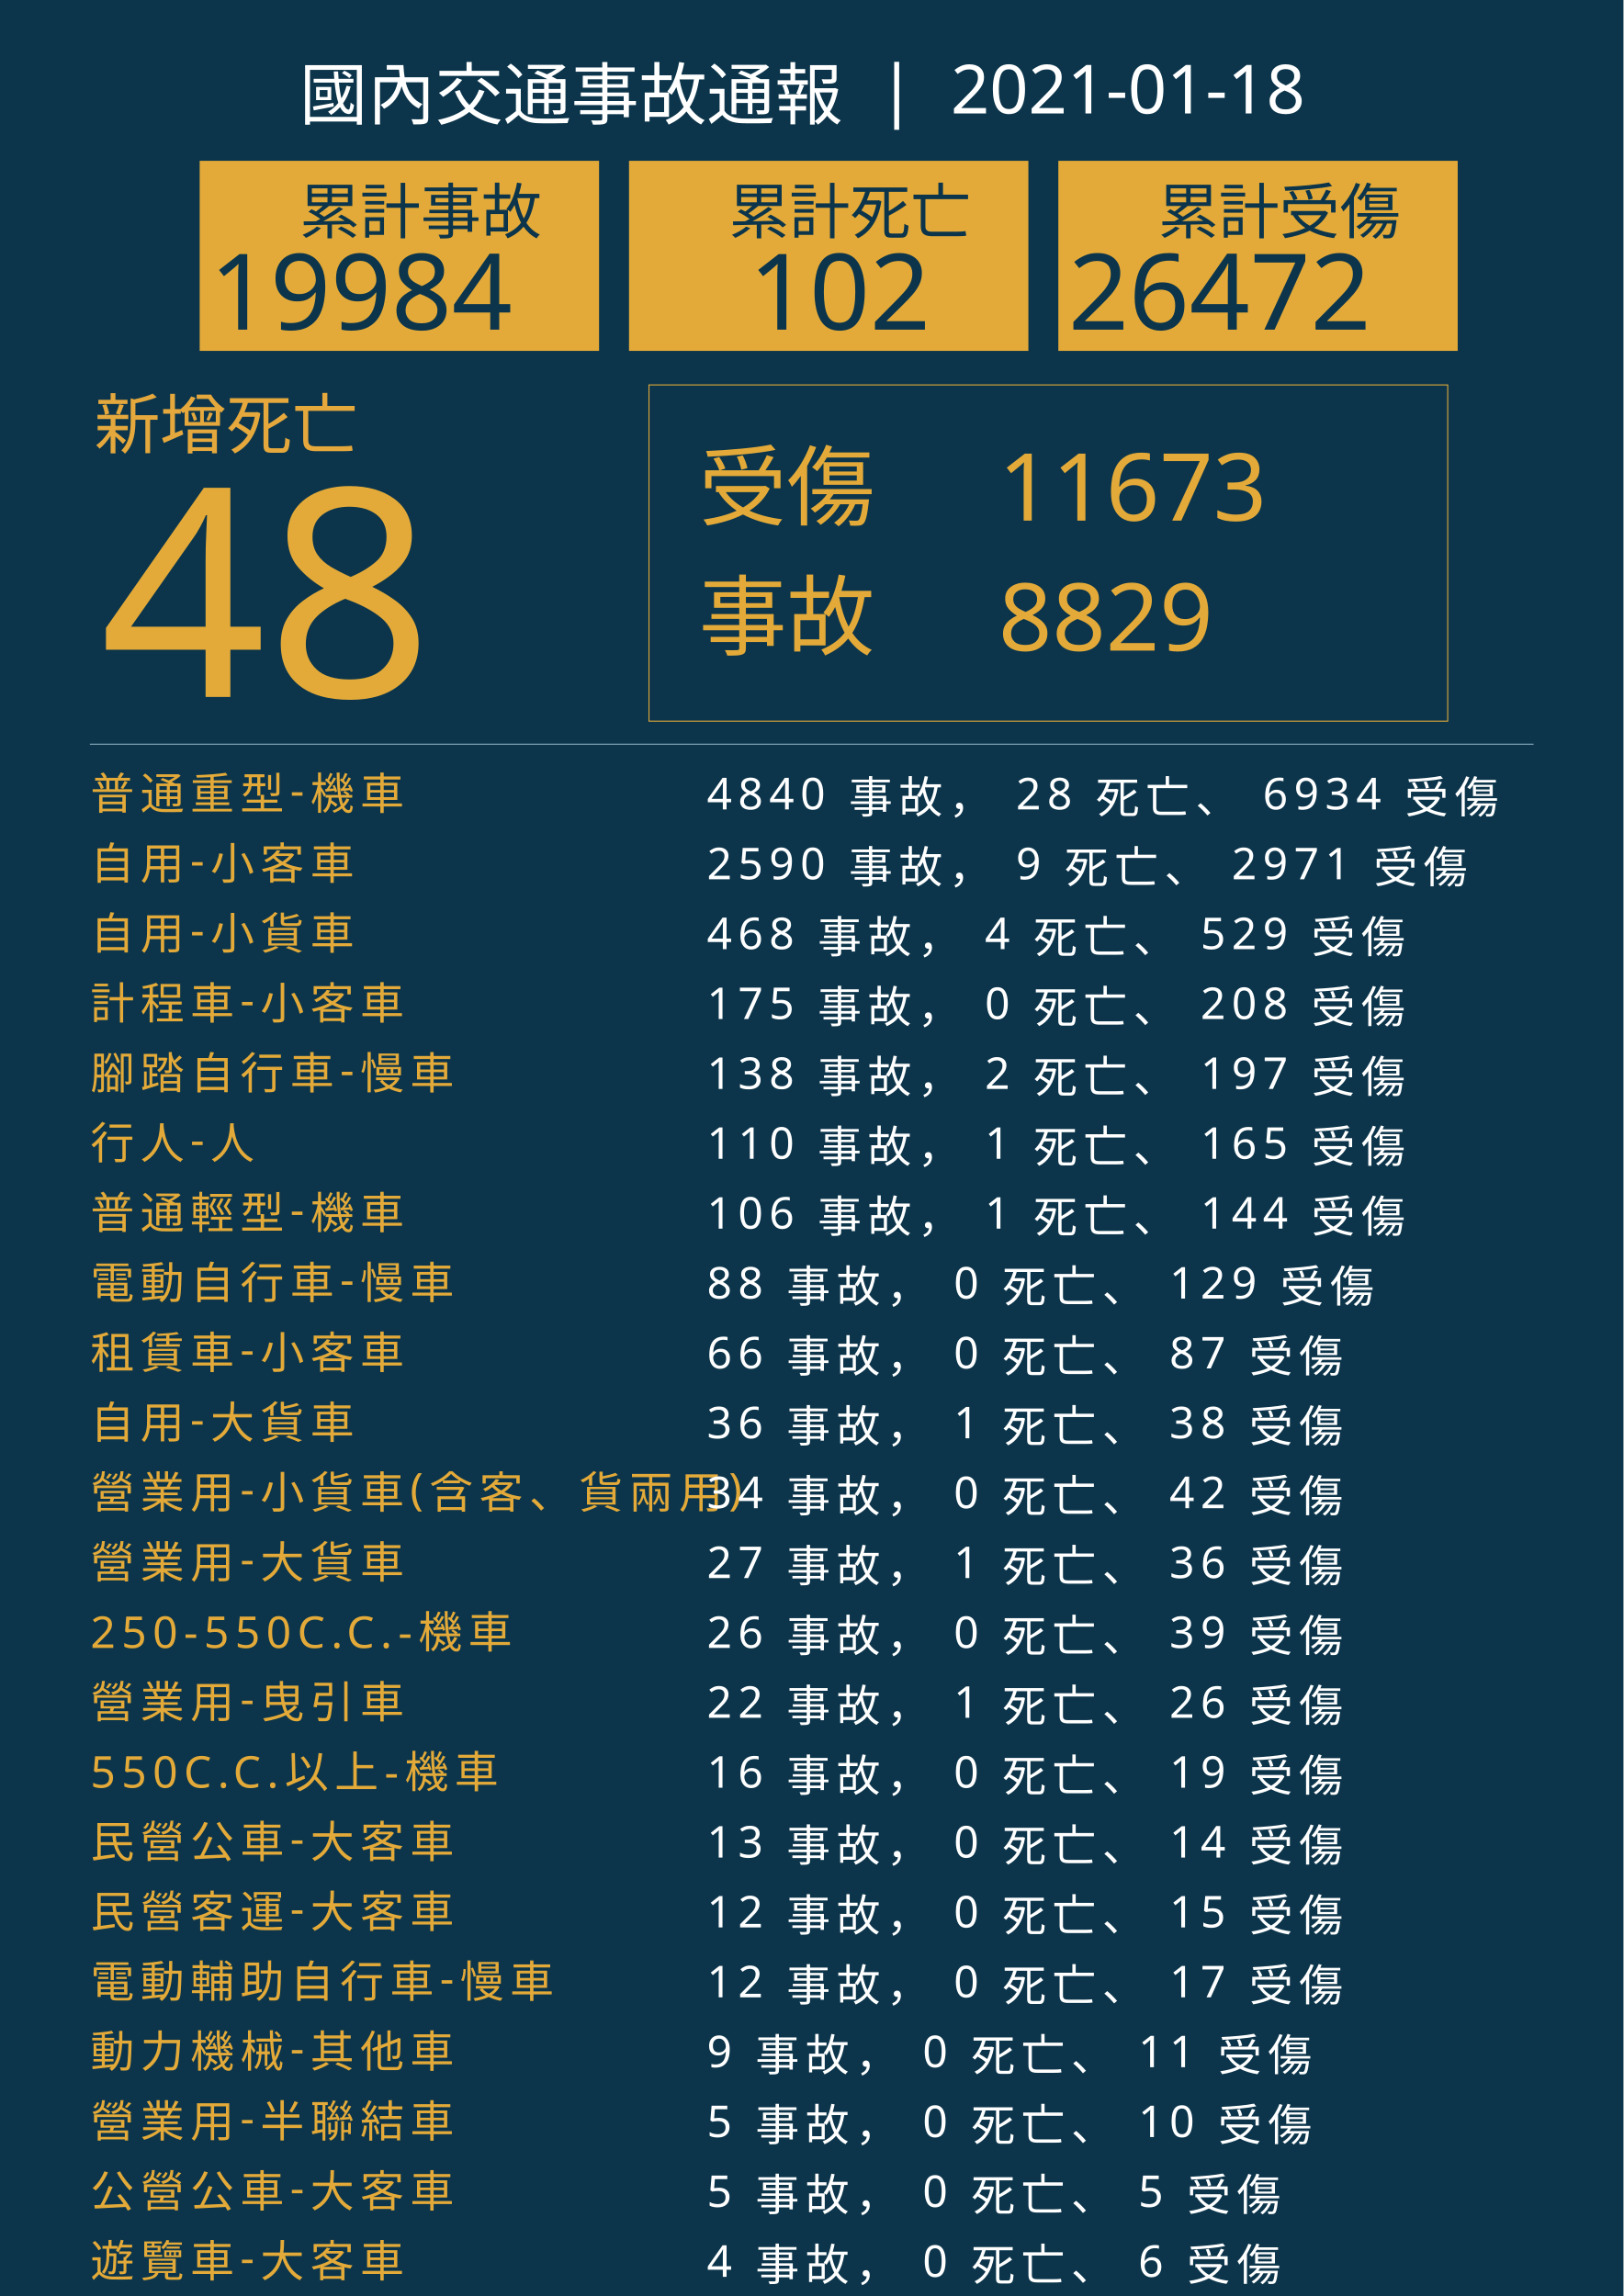
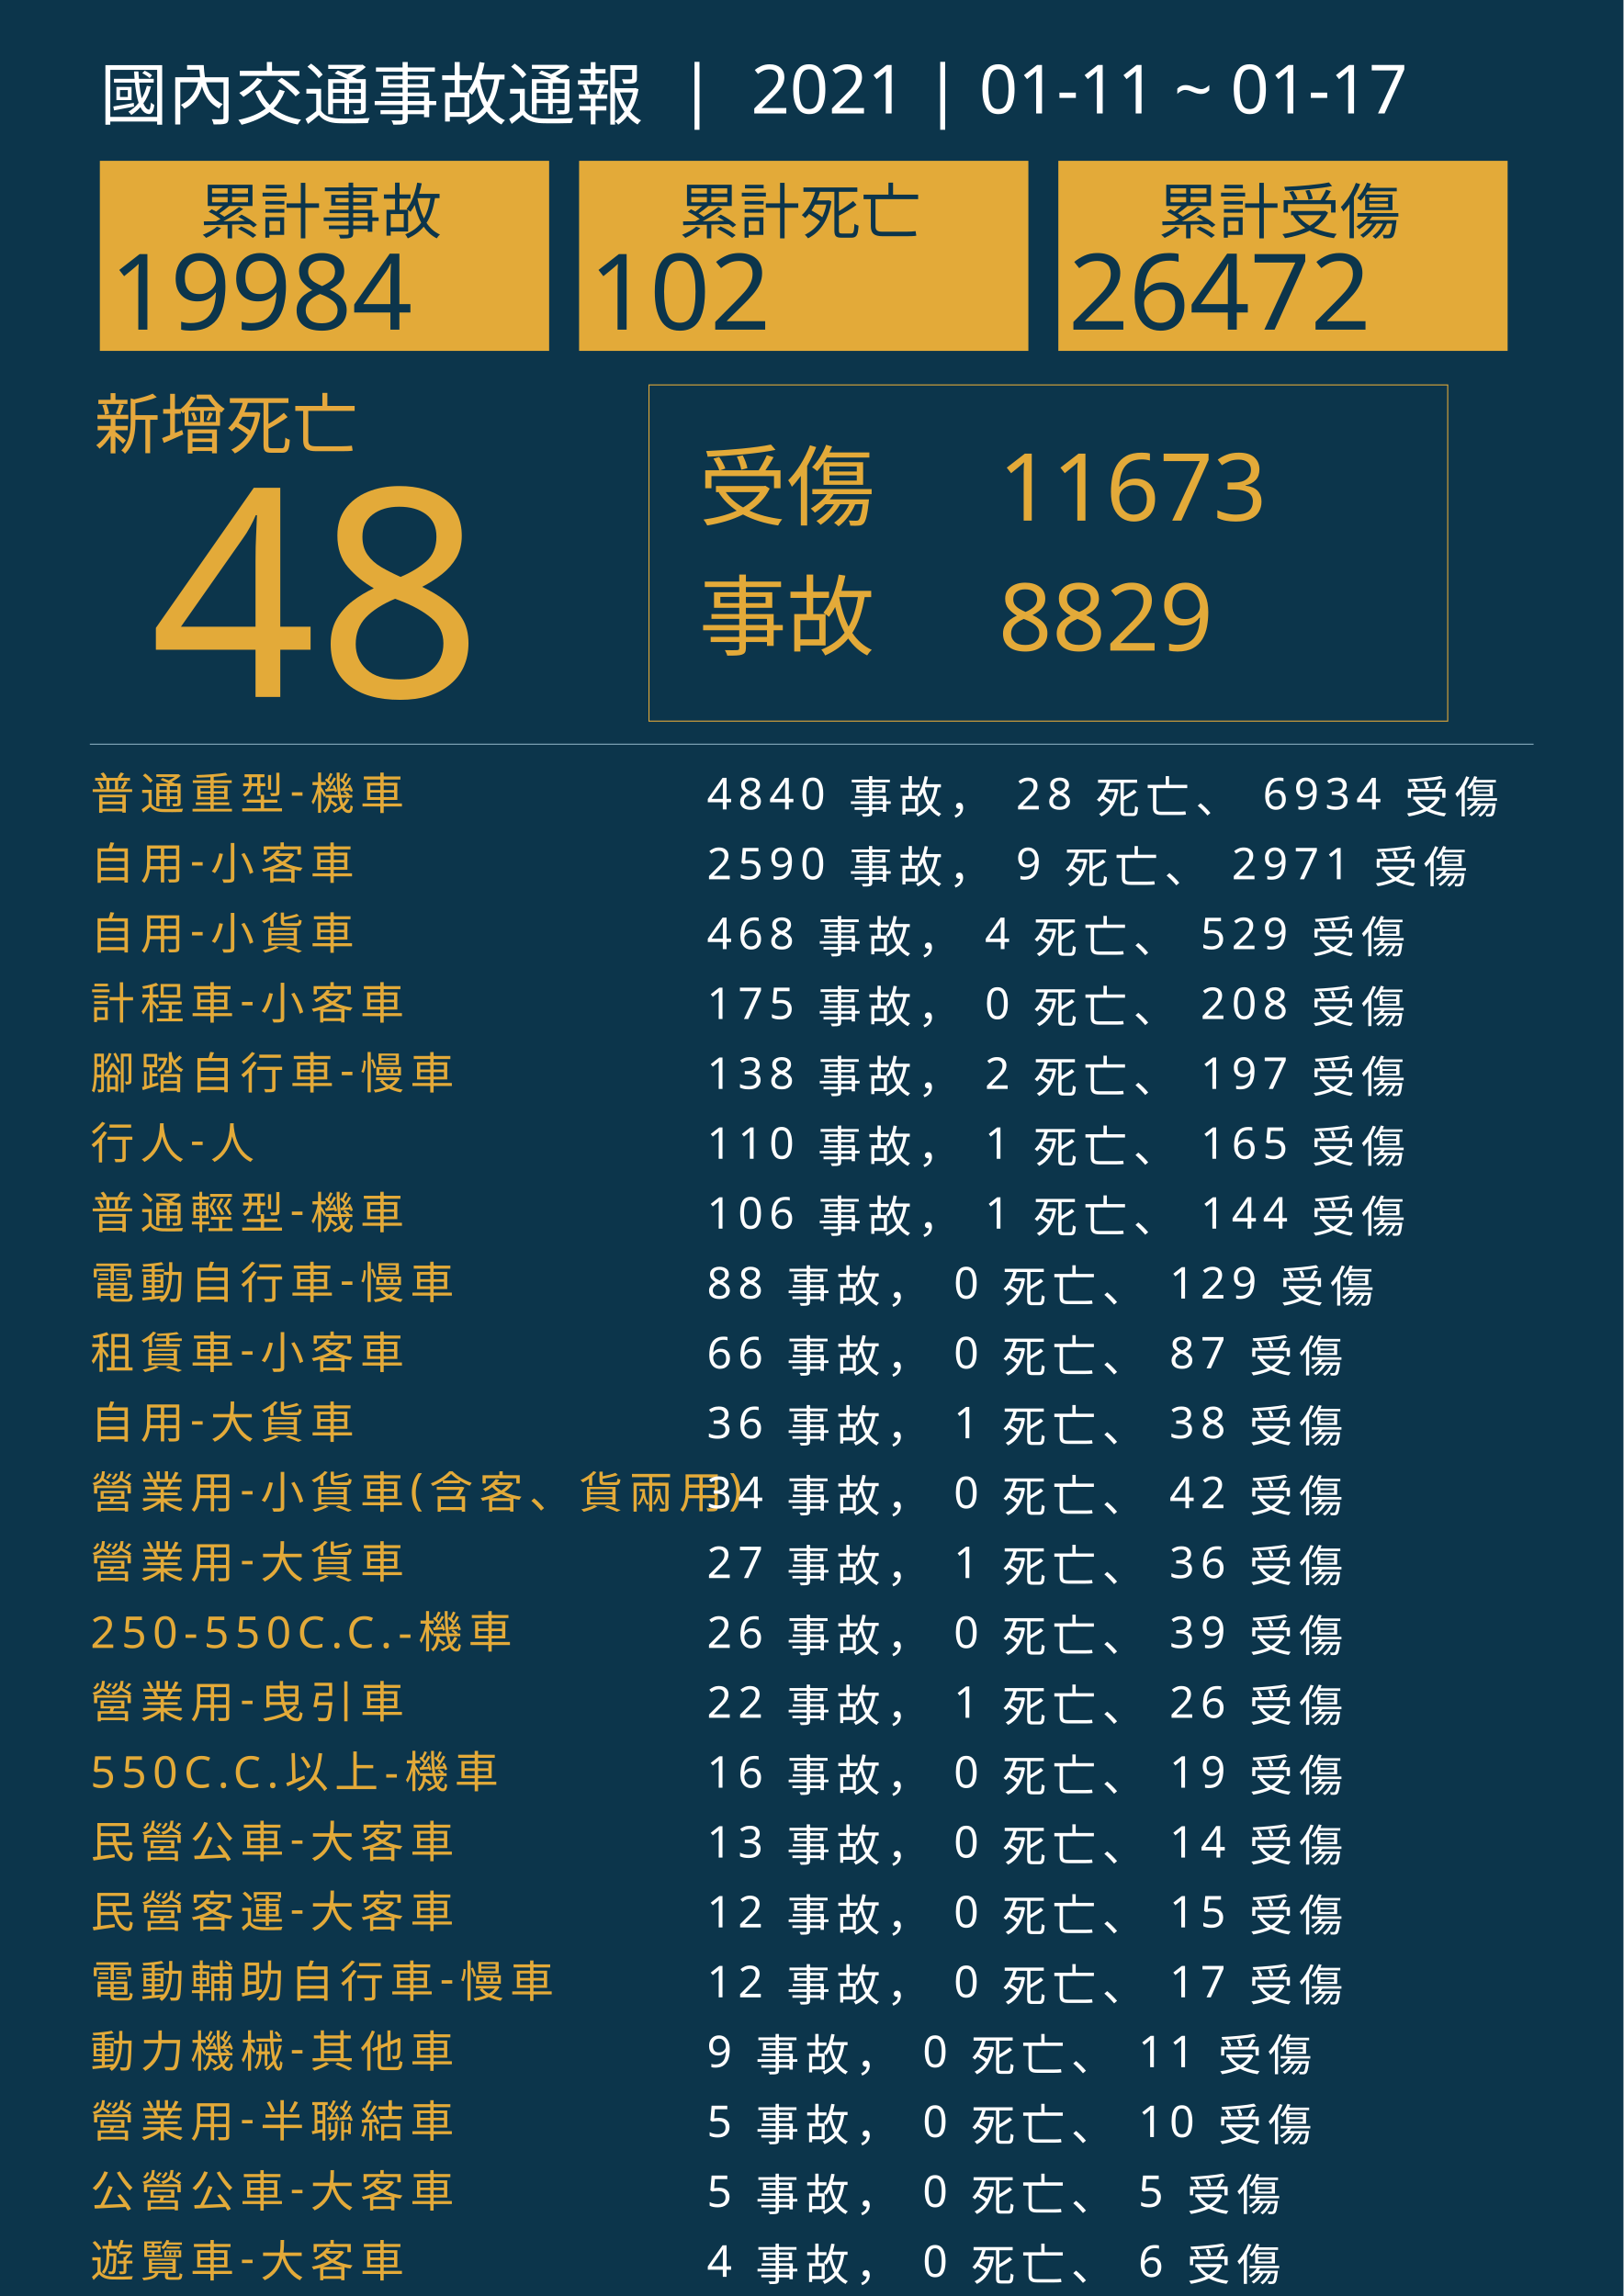
<svg xmlns="http://www.w3.org/2000/svg" version="1.1" id="圖層_1" x="0px" y="0px" viewBox="0 0 1626 2300" style="enable-background:new 0 0 1626 2300;" xml:space="preserve">
  <style type="text/css">
	.st0{fill:#0C354B;}
	.st1{fill:#E5A83D;}
	.st2{font-family:'NotoSansCJKtc-Bold-B5pc-H';}
	.st3{font-size:66px;}
	.st4{fill:#E3AA39;}
	.st5{font-family:'Arial-BoldMT';}
	.st6{font-size:291.776px;}
	.st7{fill:none;stroke:#E3AA39;stroke-miterlimit:10;}
	.st8{font-family:'NotoSansCJKtc-Light-B5pc-H';}
	.st9{font-size:88px;}
	.st10{font-family:'NotoSansCJKtc-Medium-B5pc-H';}
	.st11{font-size:94px;}
	.st12{fill:none;stroke:#8AAFC1;stroke-miterlimit:10;}
	.st13{font-size:60.649px;}
	.st14{font-size:106px;}
	.st15{fill:none;}
	.st16{font-size:44px;}
	.st17{letter-spacing:6;}
	.st18{fill:#FFFFFF;}
	.st19{letter-spacing:1;}
	.st20{font-size:68px;}
</style>
  <rect class="st0" width="1626" height="2300" />
  <text transform="matrix(1 0 0 1 94.5001 449.017)" class="st1 st2 st3">新增死亡</text>
  <g>
-     <text transform="matrix(1 0 0 1 100 698.1412)" class="st4 st5 st6">48</text>
+     <text transform="matrix(1 0 0 1 150 698.1412)" class="st4 st5 st6">48</text>
  </g>
  <g>
    <rect x="650" y="385.6" class="st7" width="800" height="336.8" />
    <g>
      <text transform="matrix(1 0 0 1 700 519.593)" class="st4 st8 st9">受傷</text>
      <text transform="matrix(1 0 0 1 1000 521.5084)" class="st4 st10 st11">11673</text>
      <text transform="matrix(1 0 0 1 1000 651.7274)" class="st4 st10 st11">8829</text>
      <text transform="matrix(1 0 0 1 700 649.4965)" class="st4 st8 st9">事故</text>
    </g>
  </g>
  <line class="st12" x1="90" y1="745.5" x2="1536" y2="745.5" />
  <g>
    <g>
-       <rect x="200" y="161.1" class="st4" width="400" height="190.4" />
+       <rect x="100" y="161.1" class="st4" width="450" height="190.4" />
      <g>
-         <text transform="matrix(1 0 0 1 300 233.9079)" class="st0 st10 st13">累計事故</text>
+         <text transform="matrix(1 0 0 1 200 233.9079)" class="st0 st10 st13">累計事故</text>
        <g>
-           <text transform="matrix(1 0 0 1 210 330.2121)" class="st0 st5 st14">19984</text>
+           <text transform="matrix(1 0 0 1 110 330.2121)" class="st0 st5 st14">19984</text>
        </g>
      </g>
    </g>
    <g>
-       <rect x="630" y="161.1" class="st4" width="400" height="190.4" />
+       <rect x="580" y="161.1" class="st4" width="450" height="190.4" />
      <g>
-         <text transform="matrix(1 0 0 1 730 233.908)" class="st0 st10 st13">累計死亡</text>
+         <text transform="matrix(1 0 0 1 680 233.908)" class="st0 st10 st13">累計死亡</text>
        <g>
-           <text transform="matrix(1 0 0 1 750 330.2122)" class="st0 st5 st14">102</text>
+           <text transform="matrix(1 0 0 1 590 330.2122)" class="st0 st5 st14">102</text>
        </g>
      </g>
    </g>
    <g>
-       <rect x="1060" y="161.1" class="st4" width="400" height="190.4" />
+       <rect x="1060" y="161.1" class="st4" width="450" height="190.4" />
      <g>
        <text transform="matrix(1 0 0 1 1160 233.908)" class="st0 st10 st13">累計受傷</text>
        <g>
          <text transform="matrix(1 0 0 1 1070 330.2122)" class="st0 st5 st14">26472</text>
        </g>
      </g>
    </g>
  </g>
  <rect x="90.6" y="772.1" class="st15" width="1141.8" height="314.8" />
  <text transform="matrix(1 0 0 1 90.5591 810.7965)">
    <tspan x="0" y="0" class="st4 st10 st16 st17">普通重型-機車</tspan>
    <tspan x="600" y="0" class="st18 st10 st16 st17"> 4840 事故， 28 死亡、 6934 受傷</tspan>
    <tspan x="0" y="70" class="st4 st10 st16 st17">自用-小客車</tspan>
    <tspan x="600" y="70" class="st18 st10 st16 st17"> 2590 事故， 9 死亡、 2971 受傷</tspan>
    <tspan x="0" y="140" class="st4 st10 st16 st17">自用-小貨車</tspan>
    <tspan x="600" y="140" class="st18 st10 st16 st17"> 468 事故， 4 死亡、 529 受傷</tspan>
    <tspan x="0" y="210" class="st4 st10 st16 st17">計程車-小客車</tspan>
    <tspan x="600" y="210" class="st18 st10 st16 st17"> 175 事故， 0 死亡、 208 受傷</tspan>
    <tspan x="0" y="280" class="st4 st10 st16 st17">腳踏自行車-慢車</tspan>
    <tspan x="600" y="280" class="st18 st10 st16 st17"> 138 事故， 2 死亡、 197 受傷</tspan>
    <tspan x="0" y="350" class="st4 st10 st16 st17">行人-人</tspan>
    <tspan x="600" y="350" class="st18 st10 st16 st17"> 110 事故， 1 死亡、 165 受傷</tspan>
    <tspan x="0" y="420" class="st4 st10 st16 st17">普通輕型-機車</tspan>
    <tspan x="600" y="420" class="st18 st10 st16 st17"> 106 事故， 1 死亡、 144 受傷</tspan>
    <tspan x="0" y="490" class="st4 st10 st16 st17">電動自行車-慢車</tspan>
    <tspan x="600" y="490" class="st18 st10 st16 st17"> 88 事故， 0 死亡、 129 受傷</tspan>
    <tspan x="0" y="560" class="st4 st10 st16 st17">租賃車-小客車</tspan>
    <tspan x="600" y="560" class="st18 st10 st16 st17"> 66 事故， 0 死亡、 87 受傷</tspan>
    <tspan x="0" y="630" class="st4 st10 st16 st17">自用-大貨車</tspan>
    <tspan x="600" y="630" class="st18 st10 st16 st17"> 36 事故， 1 死亡、 38 受傷</tspan>
    <tspan x="0" y="700" class="st4 st10 st16 st17">營業用-小貨車(含客、貨兩用)</tspan>
    <tspan x="600" y="700" class="st18 st10 st16 st17"> 34 事故， 0 死亡、 42 受傷</tspan>
    <tspan x="0" y="770" class="st4 st10 st16 st17">營業用-大貨車</tspan>
    <tspan x="600" y="770" class="st18 st10 st16 st17"> 27 事故， 1 死亡、 36 受傷</tspan>
    <tspan x="0" y="840" class="st4 st10 st16 st17">250-550C.C.-機車</tspan>
    <tspan x="600" y="840" class="st18 st10 st16 st17"> 26 事故， 0 死亡、 39 受傷</tspan>
    <tspan x="0" y="910" class="st4 st10 st16 st17">營業用-曳引車</tspan>
    <tspan x="600" y="910" class="st18 st10 st16 st17"> 22 事故， 1 死亡、 26 受傷</tspan>
    <tspan x="0" y="980" class="st4 st10 st16 st17">550C.C.以上-機車</tspan>
    <tspan x="600" y="980" class="st18 st10 st16 st17"> 16 事故， 0 死亡、 19 受傷</tspan>
    <tspan x="0" y="1050" class="st4 st10 st16 st17">民營公車-大客車</tspan>
    <tspan x="600" y="1050" class="st18 st10 st16 st17"> 13 事故， 0 死亡、 14 受傷</tspan>
    <tspan x="0" y="1120" class="st4 st10 st16 st17">民營客運-大客車</tspan>
    <tspan x="600" y="1120" class="st18 st10 st16 st17"> 12 事故， 0 死亡、 15 受傷</tspan>
    <tspan x="0" y="1190" class="st4 st10 st16 st17">電動輔助自行車-慢車</tspan>
    <tspan x="600" y="1190" class="st18 st10 st16 st17"> 12 事故， 0 死亡、 17 受傷</tspan>
    <tspan x="0" y="1260" class="st4 st10 st16 st17">動力機械-其他車</tspan>
    <tspan x="600" y="1260" class="st18 st10 st16 st17"> 9 事故， 0 死亡、 11 受傷</tspan>
    <tspan x="0" y="1330" class="st4 st10 st16 st17">營業用-半聯結車</tspan>
    <tspan x="600" y="1330" class="st18 st10 st16 st17"> 5 事故， 0 死亡、 10 受傷</tspan>
    <tspan x="0" y="1400" class="st4 st10 st16 st17">公營公車-大客車</tspan>
    <tspan x="600" y="1400" class="st18 st10 st16 st17"> 5 事故， 0 死亡、 5 受傷</tspan>
    <tspan x="0" y="1470" class="st4 st10 st16 st17">遊覽車-大客車</tspan>
    <tspan x="600" y="1470" class="st18 st10 st16 st17"> 4 事故， 0 死亡、 6 受傷</tspan>
    <tspan x="0" y="1540" class="st4 st10 st16 st17">其他人-人</tspan>
    <tspan x="600" y="1540" class="st18 st10 st16 st17"> 4 事故， 0 死亡、 5 受傷</tspan>
    <tspan x="0" y="1610" class="st4 st10 st16 st17">小型輕型-機車</tspan>
    <tspan x="600" y="1610" class="st18 st10 st16 st17"> 3 事故， 0 死亡、 4 受傷</tspan>
    <tspan x="0" y="1680" class="st4 st10 st16 st17">拼裝車-其他車</tspan>
    <tspan x="600" y="1680" class="st18 st10 st16 st17"> 2 事故， 0 死亡、 2 受傷</tspan>
    <tspan x="0" y="1750" class="st4 st10 st16 st17">營業用-全聯結車</tspan>
    <tspan x="600" y="1750" class="st18 st10 st16 st17"> 2 事故， 0 死亡、 2 受傷</tspan>
    <tspan x="0" y="1820" class="st4 st10 st16 st17">自用-曳引車</tspan>
    <tspan x="600" y="1820" class="st18 st10 st16 st17"> 2 事故， 0 死亡、 2 受傷</tspan>
    <tspan x="0" y="1890" class="st4 st10 st16 st17">其他車-其他車</tspan>
    <tspan x="600" y="1890" class="st18 st10 st16 st17"> 2 事故， 0 死亡、 3 受傷</tspan>
    <tspan x="0" y="1960" class="st4 st10 st16 st17">農耕用車-其他車</tspan>
    <tspan x="600" y="1960" class="st18 st10 st16 st17"> 2 事故， 0 死亡、 2 受傷</tspan>
    <tspan x="0" y="2030" class="st4 st10 st16 st17">乘客-人</tspan>
    <tspan x="600" y="2030" class="st18 st10 st16 st17"> 2 事故， 0 死亡、 3 受傷</tspan>
    <tspan x="0" y="2100" class="st4 st10 st16 st17">公營客運-大客車</tspan>
    <tspan x="600" y="2100" class="st18 st10 st16 st17"> 1 事故， 0 死亡、 1 受傷</tspan>
    <tspan x="0" y="2170" class="st4 st10 st16 st17">警備車-特種車</tspan>
    <tspan x="600" y="2170" class="st18 st10 st16 st17"> 1 事故， 0 死亡、 1 受傷</tspan>
    <tspan x="0" y="2240" class="st4 st10 st16 st17">小型車-軍車</tspan>
    <tspan x="600" y="2240" class="st18 st10 st16 st17"> 1 事故， 0 死亡、 1 受傷</tspan>
    <tspan x="0" y="2310" class="st4 st10 st16 st17">其他特種車-特種車</tspan>
    <tspan x="600" y="2310" class="st18 st10 st16 st17"> 1 事故， 0 死亡、 1 受傷</tspan>
    <tspan x="0" y="2380" class="st4 st10 st16 st17">人力車-慢車</tspan>
    <tspan x="600" y="2380" class="st18 st10 st16 st17"> 1 事故， 0 死亡、 1 受傷</tspan>
    <tspan x="0" y="2450" class="st4 st10 st16 st17">救護車-特種車</tspan>
    <tspan x="600" y="2450" class="st18 st10 st16 st17"> 1 事故， 0 死亡、 1 受傷</tspan>
    <tspan x="0" y="2520" class="st4 st10 st16 st17">自用大客車-大客車</tspan>
    <tspan x="600" y="2520" class="st18 st10 st16 st17"> 1 事故， 0 死亡、 1 受傷</tspan>
    <tspan x="0" y="2590" class="st4 st10 st16 st17">消防車-特種車</tspan>
    <tspan x="600" y="2590" class="st18 st10 st16 st17"> 1 事故， 0 死亡、 1 受傷</tspan>
  </text>
-   <text transform="matrix(1 0 0 1 300 119.2712)" class="st18 st8 st20">國內交通事故通報  |  2021-01-18</text>
+   <text transform="matrix(1 0 0 1 100 119.2712)" class="st18 st8 st20">國內交通事故通報  |  2021 | 01-11 ~ 01-17</text>
</svg>
